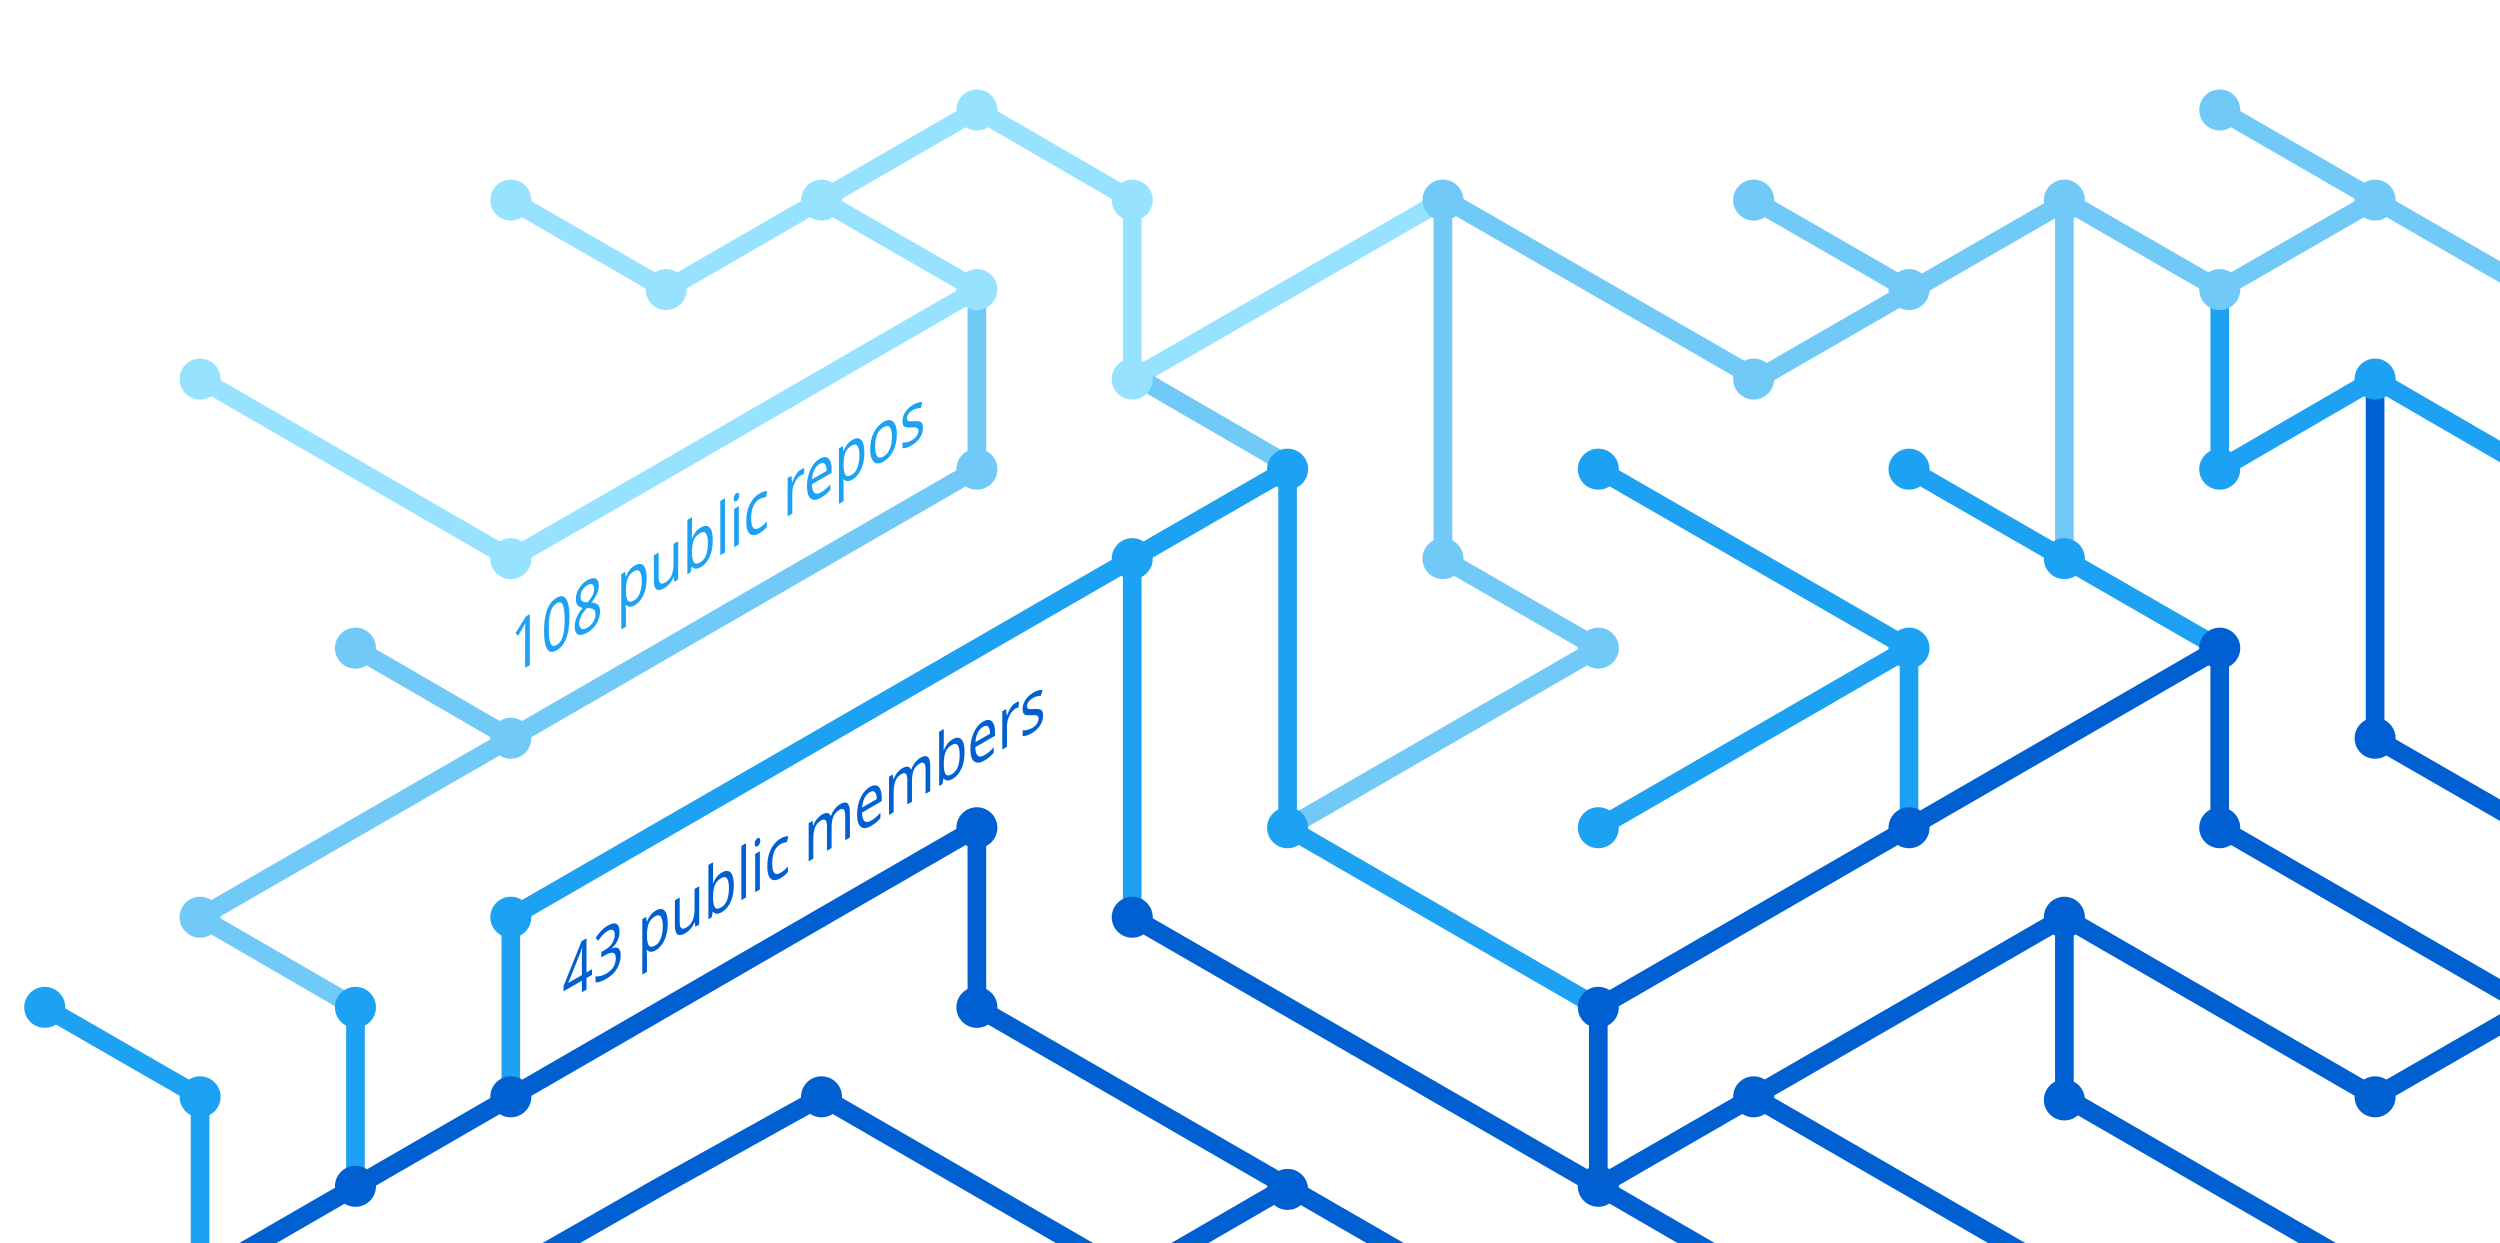
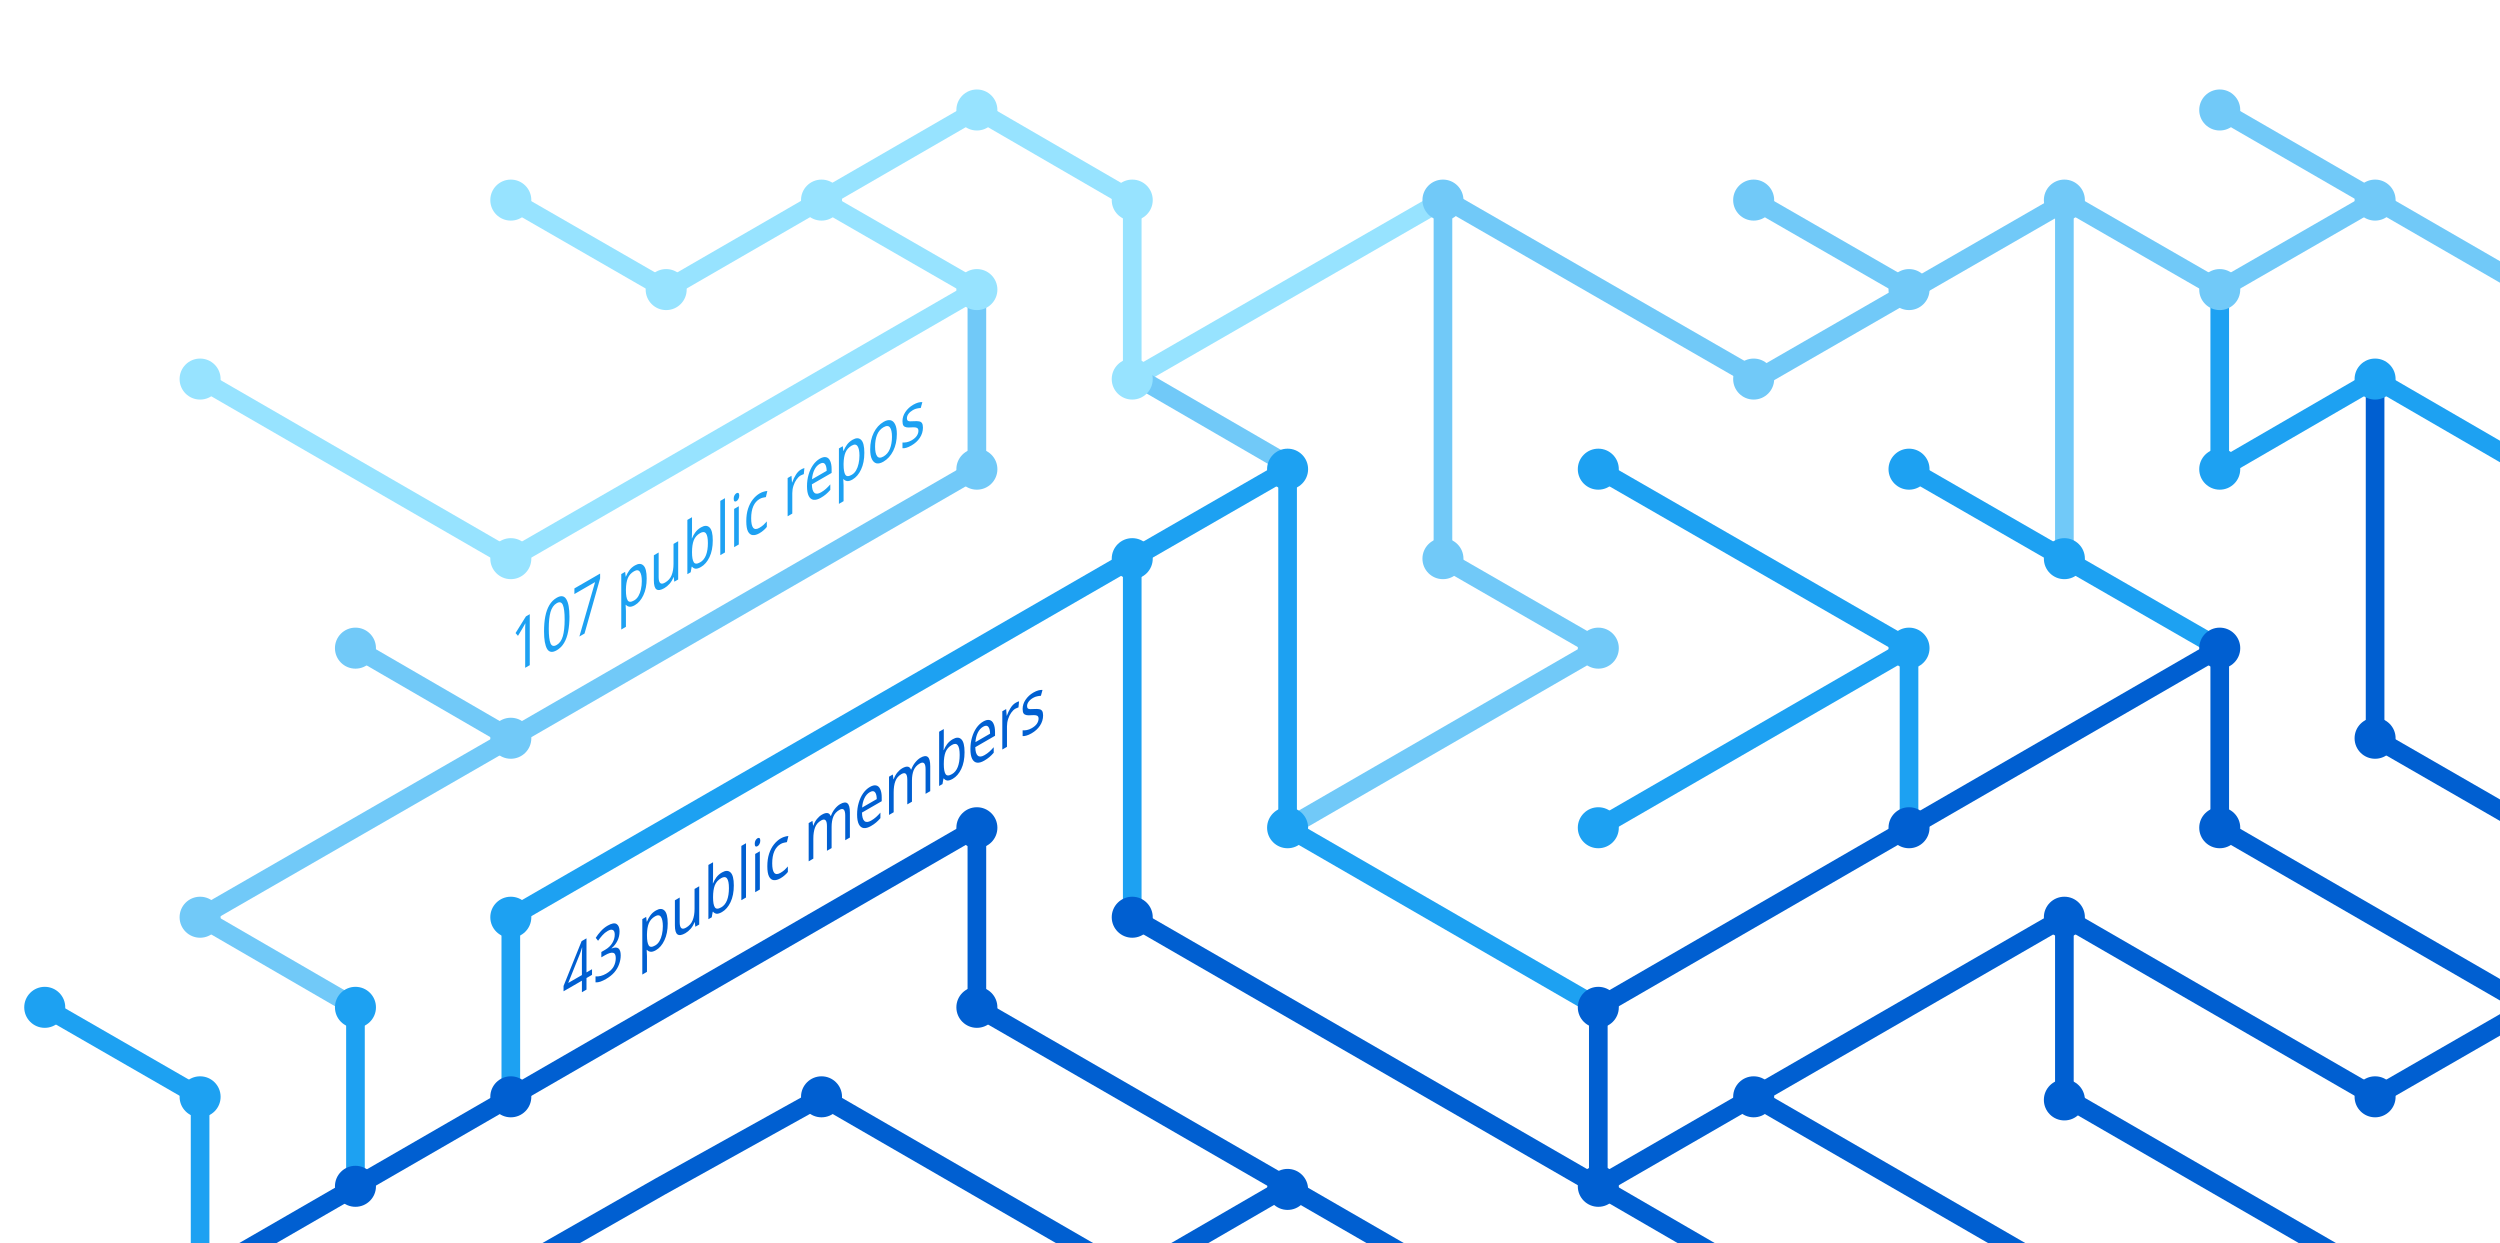
<svg xmlns="http://www.w3.org/2000/svg" version="1.1" x="0px" y="0px" viewBox="0 0 402.3 200" style="enable-background:new 0 0 402.3 200;" xml:space="preserve">
  <style type="text/css">
	.st0{display:none;}
	.st1{fill:none;stroke:#005FD1;stroke-width:3;stroke-miterlimit:10;}
	.st2{fill:none;stroke:#1DA1F2;stroke-width:3;stroke-miterlimit:10;}
	.st3{fill:none;stroke:#FBAD1B;stroke-width:3;stroke-miterlimit:10;}
	.st4{fill:none;stroke:#71C9F8;stroke-width:3;stroke-miterlimit:10;}
	.st5{fill:none;stroke:#199855;stroke-width:3;stroke-miterlimit:10;}
	.st6{fill:none;stroke:#000000;stroke-width:3;stroke-miterlimit:10;}
	.st7{fill:none;stroke:#97E3FF;stroke-width:3;stroke-miterlimit:10;}
	.st8{fill:none;stroke:#70C5DC;stroke-width:3;stroke-miterlimit:10;}
	.st9{fill:none;stroke:#DF235F;stroke-miterlimit:10;}
	.st10{fill:#1A5CA7;}
	.st11{fill:#1DA1F2;}
	.st12{fill:#97E3FF;}
	.st13{fill:#71C9F8;}
	.st14{fill:#005FD1;}
	.st15{font-family:'HelveticaNeue-Bold';}
	.st16{font-size:11.5px;}
</style>
  <g id="guides" class="st0">
</g>
  <g id="lines">
    <polyline class="st1" points="382.2,205.4 332.2,176.5 332.2,147.6  " />
    <polyline class="st1" points="357.2,104.3 357.2,133.2 407.2,162.1  " />
    <line class="st2" x1="307.2" y1="104.3" x2="257.2" y2="133.2" />
    <line class="st1" x1="332.2" y1="205.4" x2="282.2" y2="176.5" />
    <polyline class="st4" points="157.2,46.6 157.2,75.5 82.2,118.8 32.2,147.6 57.2,162.1  " />
    <polyline class="st2" points="82.2,176.5 82.2,147.6 182.2,89.9 182.2,147.6  " />
    <polyline class="st1" points="207.2,190.9 182.2,205.4 132.2,176.5 106.3,190.9 80.9,205.4  " />
    <polyline class="st1" points="32.2,205.4 157.2,133.2 157.2,162.1 232.2,205.4  " />
    <line class="st2" x1="307.2" y1="133.2" x2="307.2" y2="104.3" />
    <polyline class="st2" points="257.2,162.1 207.2,133.2 207.2,75.5 182.2,89.9  " />
    <polyline class="st7" points="32.2,61 82.2,89.9 107.2,75.5 157.2,46.6 132.2,32.2  " />
    <line class="st4" x1="57.2" y1="104.3" x2="82.2" y2="118.8" />
    <polyline class="st4" points="207.2,133.2 257.2,104.3 232.2,89.9 232.2,32.2  " />
    <polyline class="st1" points="407.2,162.1 382.2,176.5 332.2,147.6 257.2,190.9  " />
    <line class="st4" x1="282.2" y1="32.2" x2="307.2" y2="46.6" />
    <polyline class="st7" points="232.2,32.2 182.2,61 182.2,32.2 157.2,17.7 107.2,46.6 82.2,32.2  " />
    <line class="st1" x1="257.2" y1="162.1" x2="257.2" y2="190.9" />
    <line class="st1" x1="257.2" y1="190.9" x2="282.2" y2="205.4" />
    <line class="st2" x1="257.2" y1="75.5" x2="307.2" y2="104.3" />
    <line class="st4" x1="407.2" y1="46.6" x2="357.2" y2="17.7" />
    <polyline class="st2" points="307.2,75.5 332.2,89.9 357.2,104.3  " />
    <line class="st4" x1="332.2" y1="32.2" x2="332.2" y2="89.9" />
    <polyline class="st2" points="407.2,75.5 382.2,61 357.2,75.5 357.2,46.6  " />
    <polyline class="st1" points="382.2,61 382.2,118.8 407.2,133.2  " />
    <line class="st1" x1="257.2" y1="162.1" x2="357.2" y2="104.3" />
    <line class="st4" x1="183.5" y1="61" x2="208.5" y2="75.5" />
    <line class="st2" x1="57.2" y1="162.1" x2="57.2" y2="191.4" />
    <polyline class="st4" points="332.2,32.2 357.2,46.6 382.2,32.2  " />
    <polyline class="st4" points="332.8,32.2 282.8,61 232.8,32.2  " />
    <line class="st1" x1="182.2" y1="147.6" x2="257.2" y2="190.9" />
    <polyline class="st2" points="32.2,205.4 32.2,176.5 7.2,162.1  " />
  </g>
  <g id="circles">
    <circle class="st11" cx="32.2" cy="176.5" r="3.3" />
    <circle class="st12" cx="132.2" cy="32.2" r="3.3" />
    <circle class="st12" cx="107.2" cy="46.6" r="3.3" />
    <circle class="st12" cx="82.2" cy="32.2" r="3.3" />
    <circle class="st13" cx="232.2" cy="32.2" r="3.3" />
    <circle class="st12" cx="182.2" cy="61" r="3.3" />
    <circle class="st11" cx="182.2" cy="89.9" r="3.3" />
    <circle class="st12" cx="157.2" cy="46.6" r="3.3" />
    <circle class="st11" cx="207.2" cy="75.5" r="3.3" />
    <circle class="st13" cx="82.2" cy="118.8" r="3.3" />
    <circle class="st12" cx="32.2" cy="61" r="3.3" />
    <circle class="st13" cx="57.2" cy="104.3" r="3.3" />
    <circle class="st14" cx="82.2" cy="176.5" r="3.3" />
    <circle class="st14" cx="57.2" cy="190.9" r="3.3" />
    <circle class="st14" cx="207.2" cy="191.4" r="3.3" />
    <circle class="st11" cx="257.2" cy="133.2" r="3.3" />
    <circle class="st11" cx="257.2" cy="75.5" r="3.3" />
    <circle class="st13" cx="282.2" cy="32.2" r="3.3" />
    <circle class="st11" cx="307.2" cy="104.3" r="3.3" />
    <circle class="st13" cx="307.2" cy="46.6" r="3.3" />
    <circle class="st14" cx="257.2" cy="190.9" r="3.3" />
    <circle class="st11" cx="207.2" cy="133.2" r="3.3" />
    <circle class="st14" cx="257.2" cy="162.1" r="3.3" />
    <circle class="st14" cx="282.2" cy="176.5" r="3.3" />
    <circle class="st14" cx="307.2" cy="133.2" r="3.3" />
    <circle class="st13" cx="32.2" cy="147.6" r="3.3" />
    <circle class="st11" cx="82.2" cy="147.6" r="3.3" />
    <circle class="st14" cx="132.2" cy="176.5" r="3.3" />
    <circle class="st13" cx="232.2" cy="89.9" r="3.3" />
    <circle class="st13" cx="157.2" cy="75.5" r="3.3" />
    <circle class="st14" cx="182.2" cy="147.6" r="3.3" />
    <circle class="st14" cx="157.2" cy="133.2" r="3.3" />
    <circle class="st14" cx="157.2" cy="162.1" r="3.3" />
    <circle class="st13" cx="257.2" cy="104.3" r="3.3" />
    <circle class="st13" cx="282.2" cy="61" r="3.3" />
    <circle class="st12" cx="182.2" cy="32.2" r="3.3" />
    <circle class="st12" cx="157.2" cy="17.7" r="3.3" />
    <circle class="st12" cx="82.2" cy="89.9" r="3.3" />
    <circle class="st11" cx="57.2" cy="162.1" r="3.3" />
    <circle class="st14" cx="332.2" cy="147.6" r="3.3" />
    <circle class="st14" cx="332.2" cy="177" r="3.3" />
    <circle class="st14" cx="357.2" cy="104.3" r="3.3" />
    <circle class="st11" cx="307.2" cy="75.5" r="3.3" />
    <circle class="st14" cx="357.2" cy="133.2" r="3.3" />
    <circle class="st11" cx="332.2" cy="89.9" r="3.3" />
    <circle class="st13" cx="332.2" cy="32.2" r="3.3" />
    <circle class="st13" cx="357.2" cy="17.7" r="3.3" />
    <circle class="st13" cx="357.2" cy="46.6" r="3.3" />
    <circle class="st13" cx="382.2" cy="32.2" r="3.3" />
    <circle class="st11" cx="357.2" cy="75.5" r="3.3" />
    <circle class="st11" cx="382.2" cy="61" r="3.3" />
    <circle class="st14" cx="382.2" cy="118.8" r="3.3" />
    <circle class="st14" cx="382.2" cy="176.5" r="3.3" />
    <circle class="st11" cx="7.2" cy="162.1" r="3.3" />
  </g>
  <g id="text">
    <text transform="matrix(0.75 -0.433 0 1 90.5106 161.479)" class="st14 st15 st16">43 public members</text>
-     <text transform="matrix(0.75 -0.433 0 1 82.1912 108.8037)" class="st11 st15 st16">108 public repos</text>
+     <text transform="matrix(0.75 -0.433 0 1 82.1912 108.8037)" class="st11 st15 st16">107 public repos</text>
  </g>
</svg>
